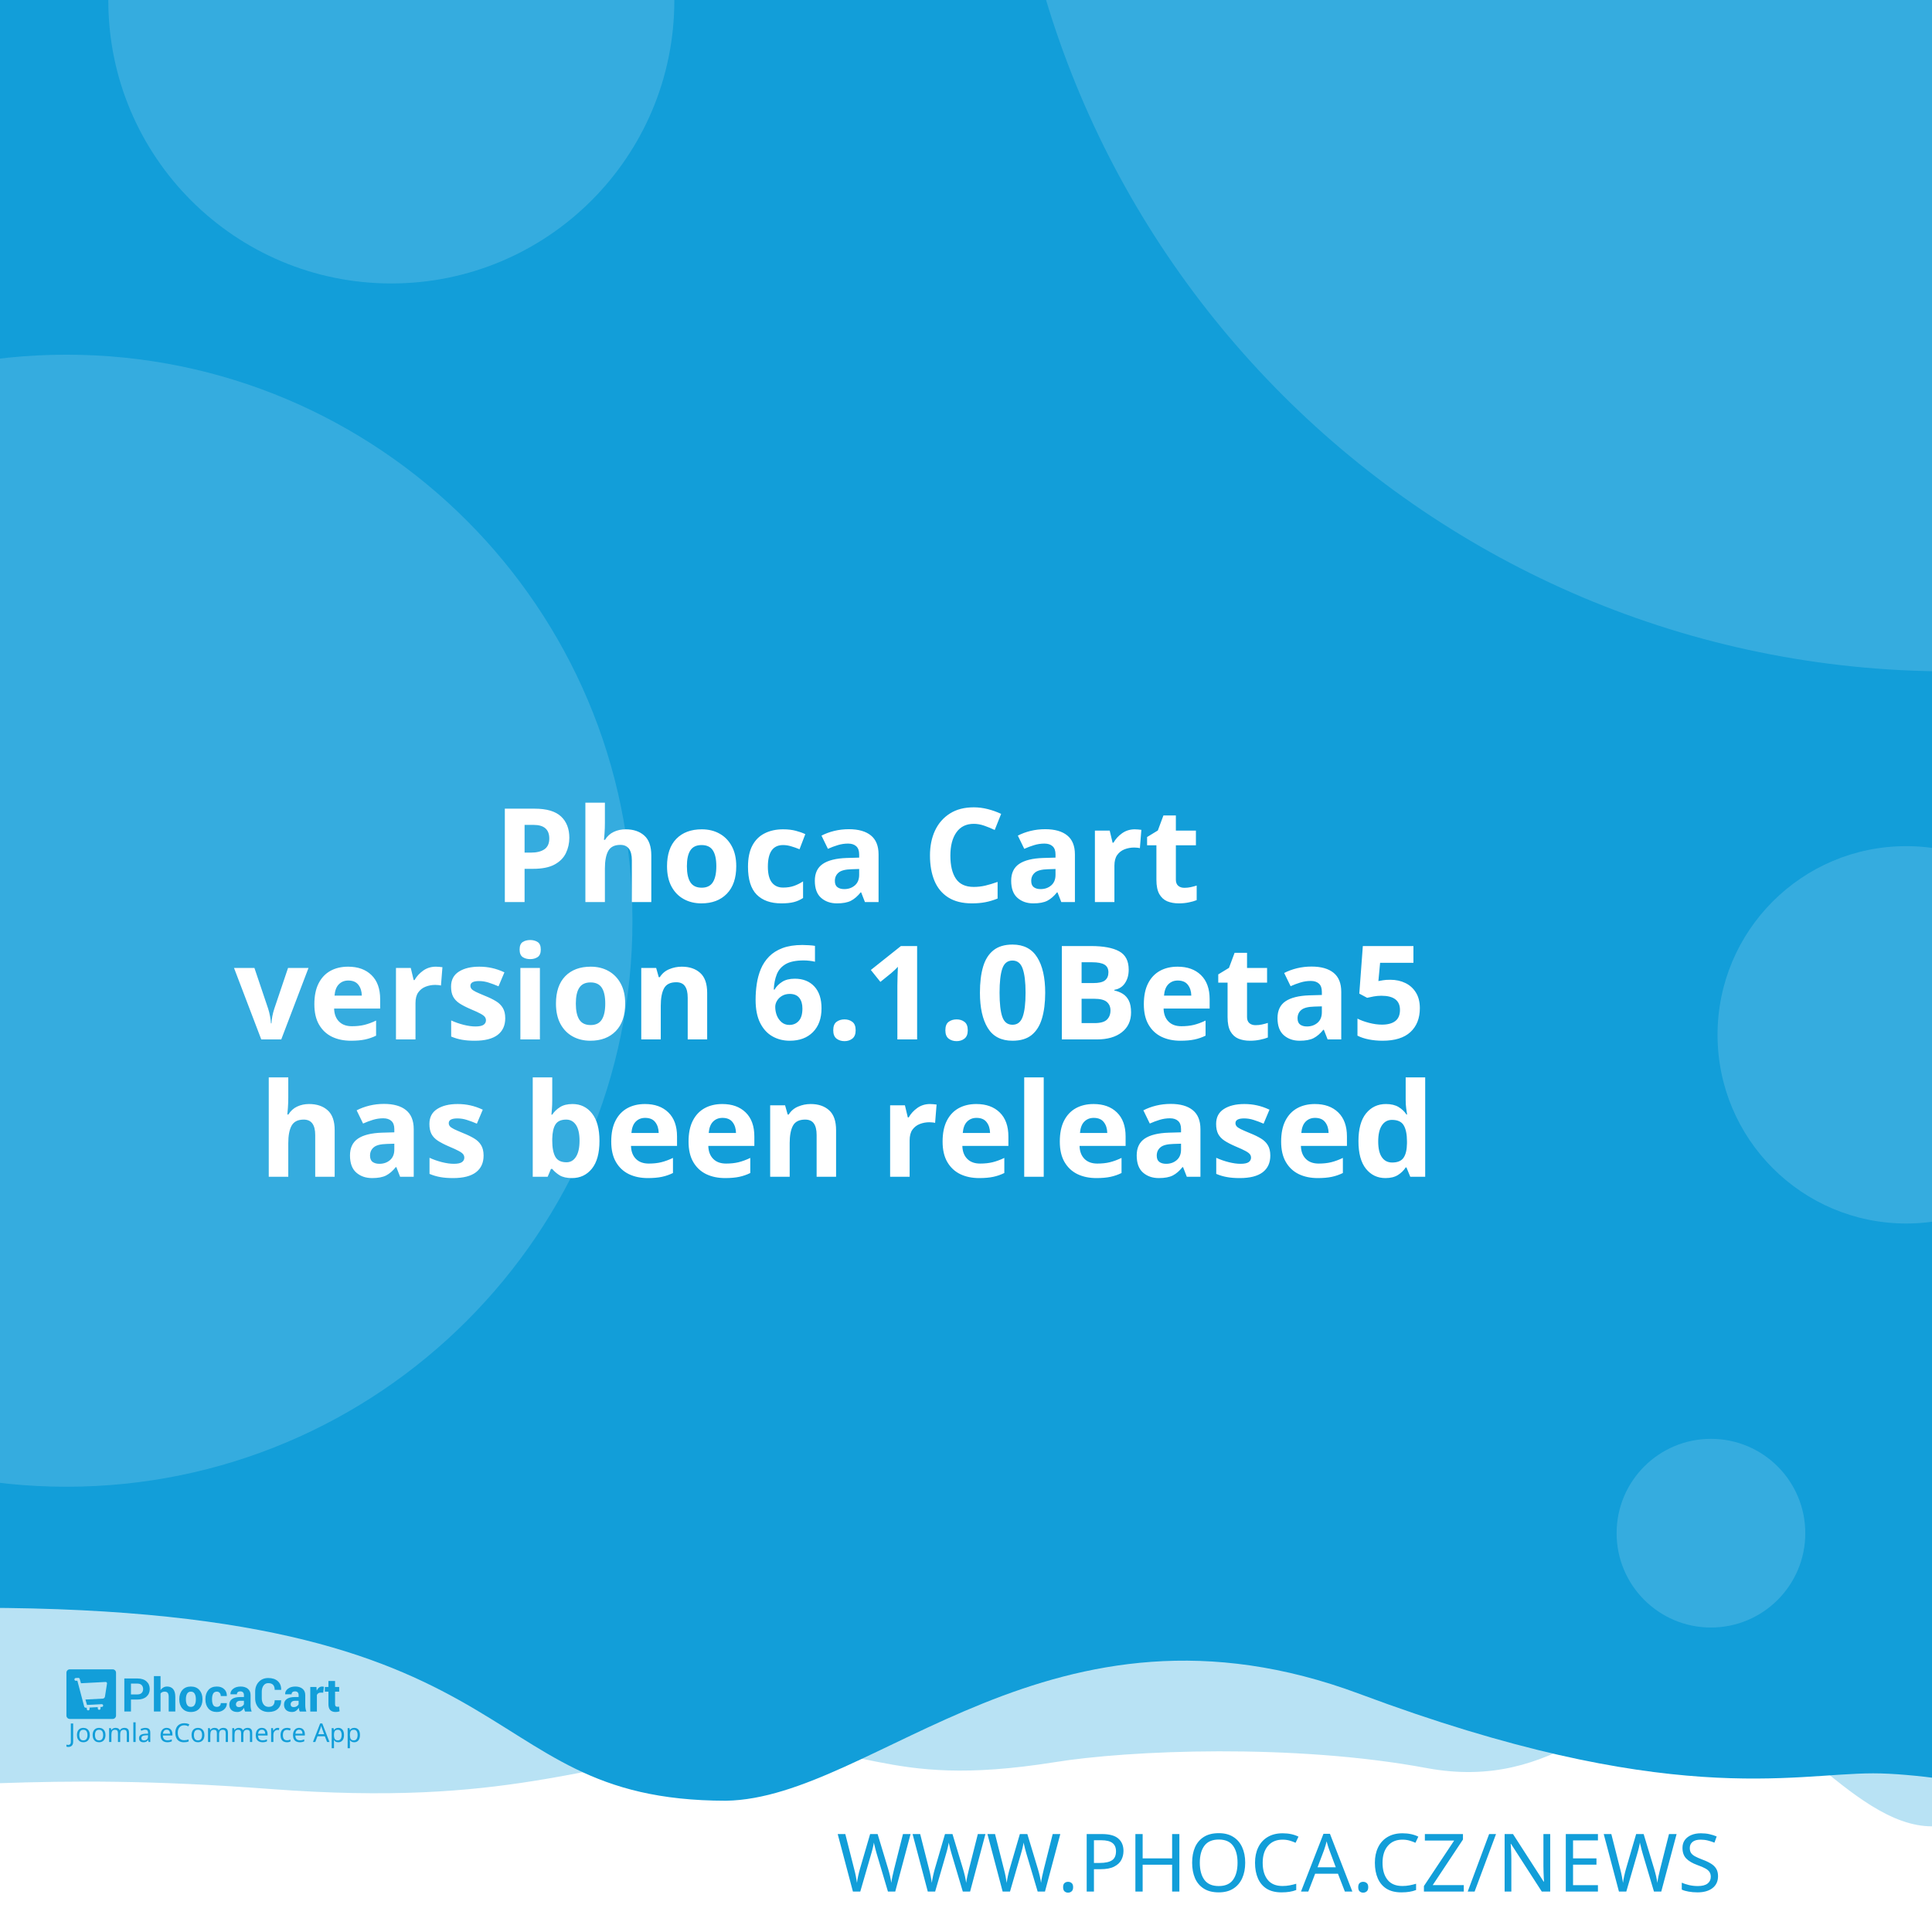
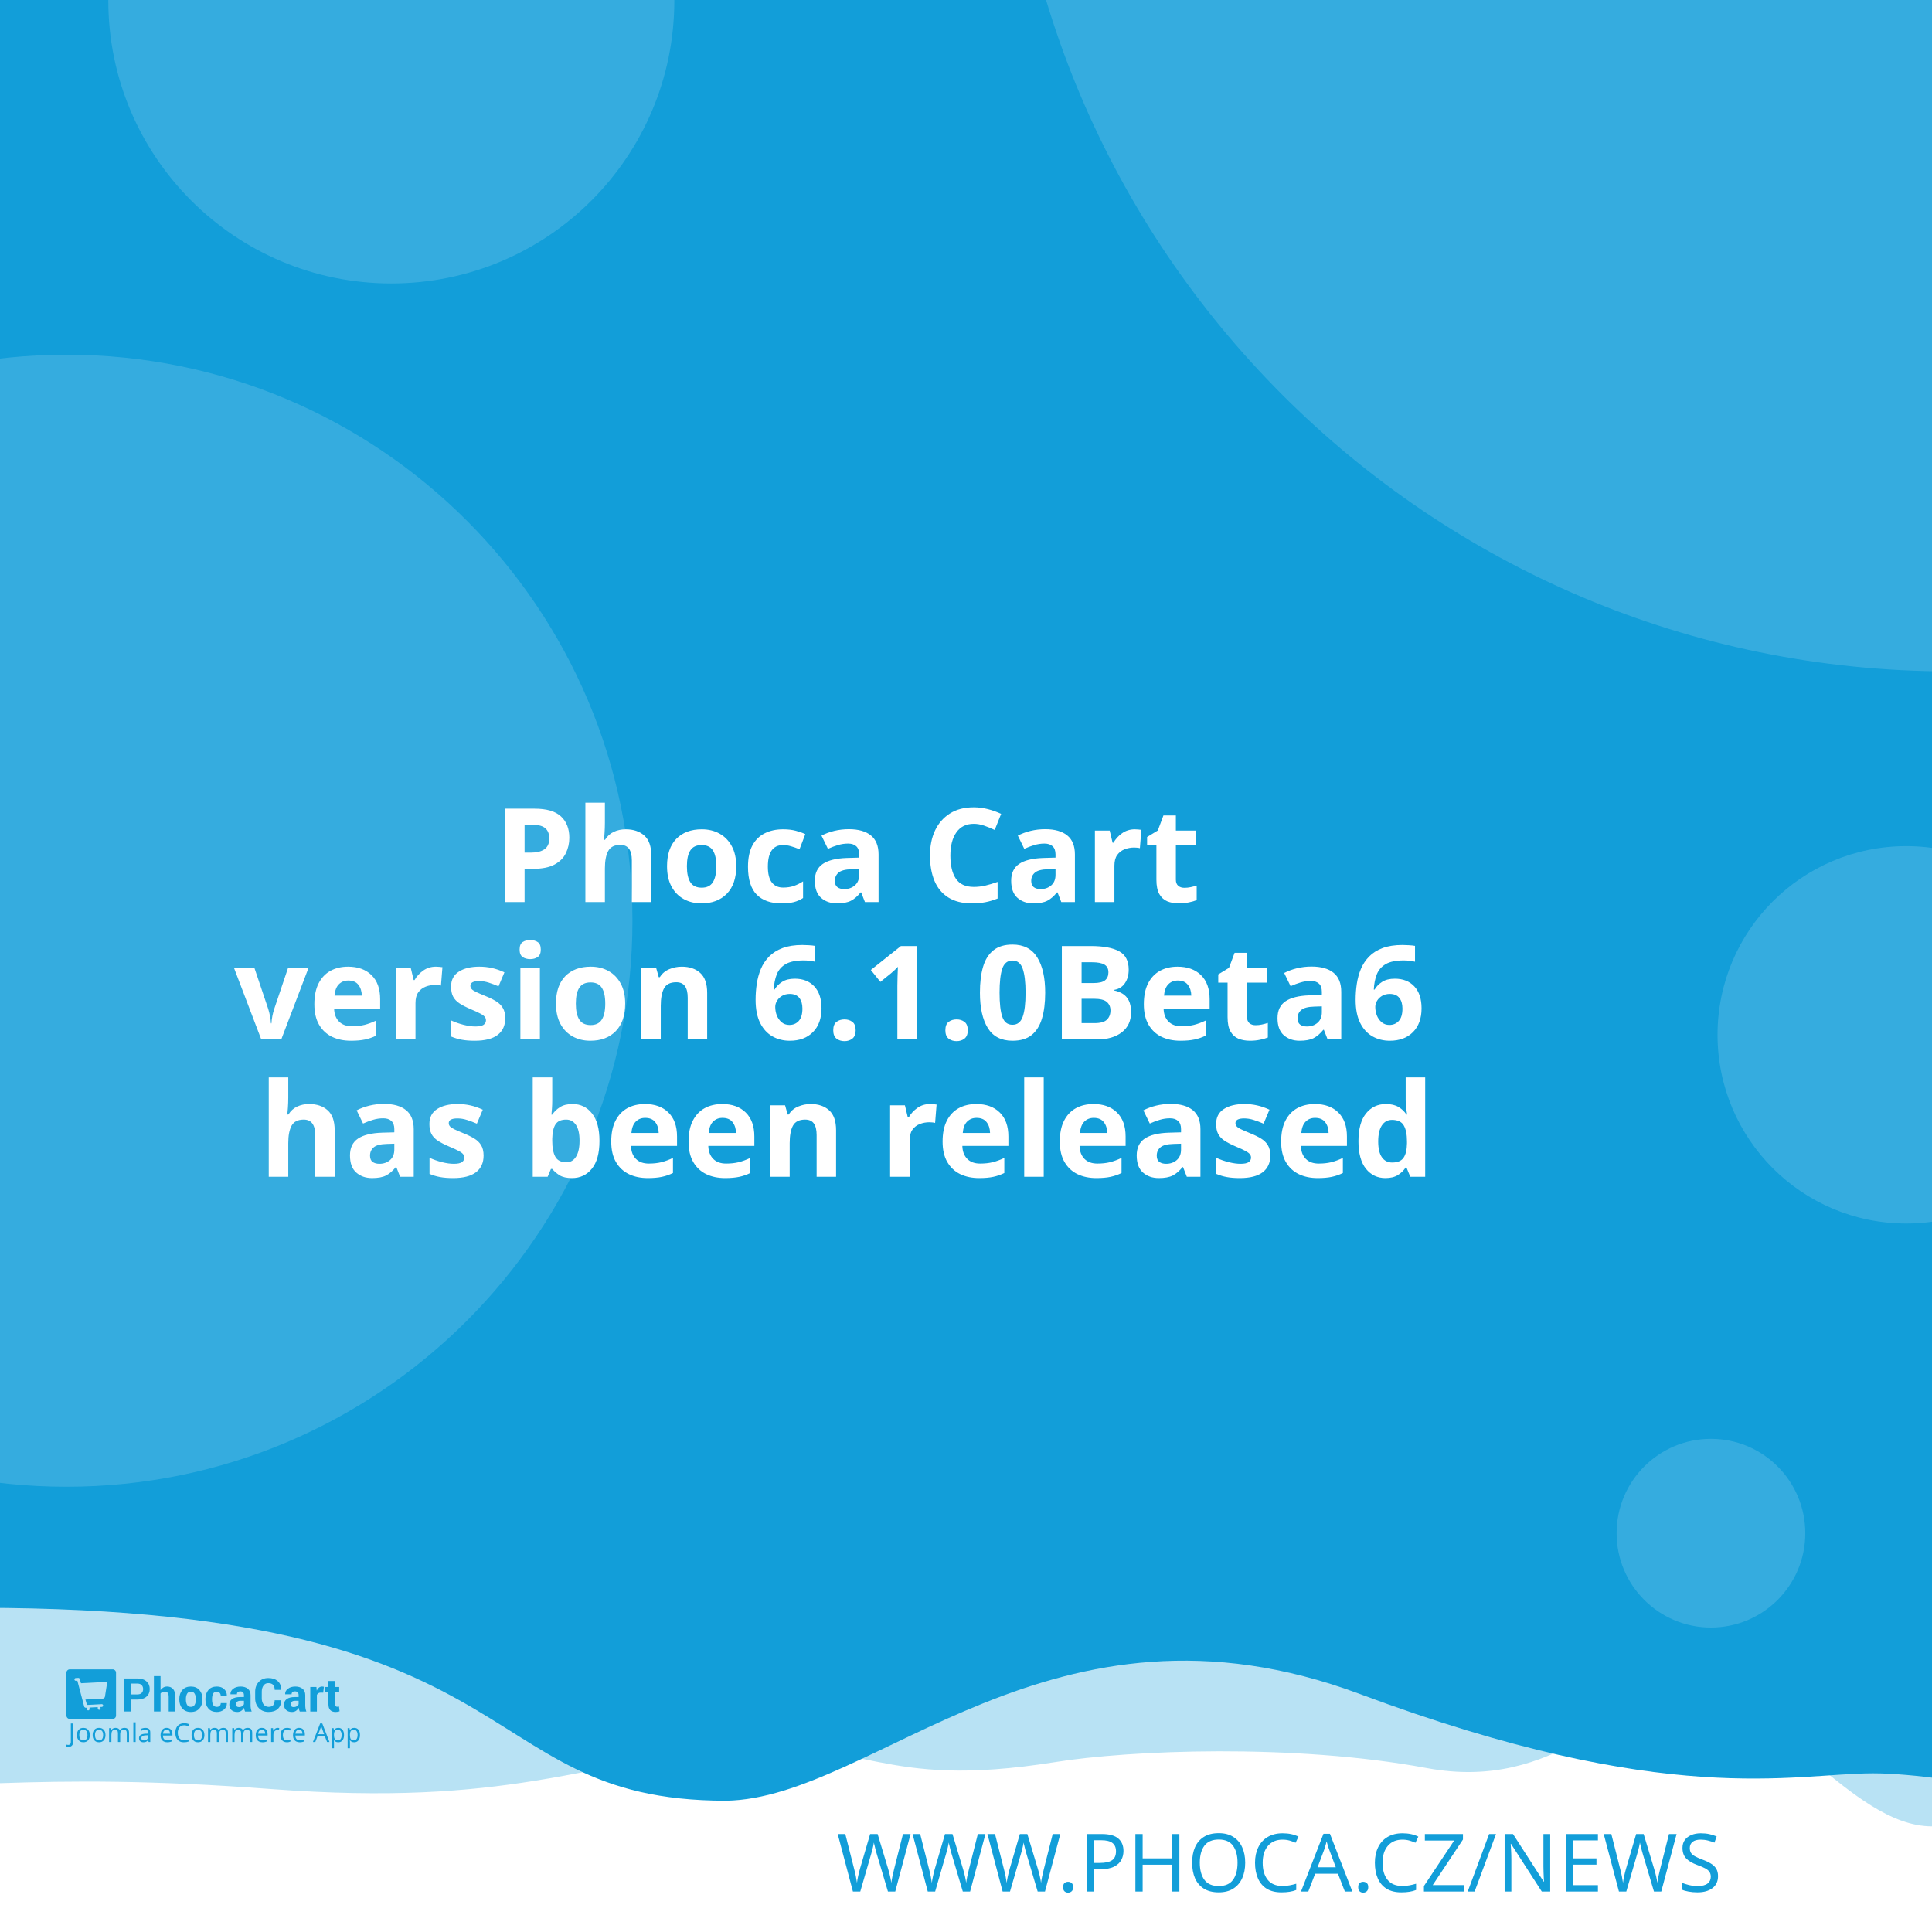
<svg xmlns="http://www.w3.org/2000/svg" width="512" height="512" viewBox="0 0 512 512" version="1.1" id="svg5">
  <defs id="defs2" />
  <g id="layer1">
    <path d="m -288.549,96.962 a 6.384,6.384 0 0 0 -6.384,6.384 v 81.087 a 6.384,6.384 0 0 0 6.384,6.384 h 81.083 a 6.384,6.384 0 0 0 6.384,-6.384 v -81.087 a 6.384,6.384 0 0 0 -6.384,-6.384 z m 16.084,16.188 c 0.591,-0.033 1.134,0.125 1.642,0.482 0.508,0.359 0.842,0.809 1.006,1.355 l 2.415,8.308 46.517,-2.44 c 0.829,-0.043 1.521,0.245 2.074,0.86 0.55,0.606 0.769,1.334 0.636,2.174 l -3.898,24.937 c -0.138,0.736 -0.57,1.497 -1.288,2.273 -0.719,0.787 -1.656,1.211 -2.797,1.272 l -32.861,1.721 3.038,10.253 27.775,-1.455 c 0.726,-0.04 1.351,0.178 1.887,0.648 0.523,0.483 0.803,1.086 0.844,1.812 0.038,0.726 -0.178,1.352 -0.648,1.887 -0.483,0.525 -1.086,0.806 -1.812,0.844 l -2.597,0.137 0.137,2.593 c 0.038,0.729 -0.178,1.356 -0.661,1.879 -0.472,0.535 -1.071,0.819 -1.8,0.856 -0.726,0.038 -1.353,-0.178 -1.879,-0.661 -0.535,-0.472 -0.814,-1.073 -0.852,-1.8 l -0.137,-2.593 -15.573,0.81 0.133,2.597 c 0.038,0.729 -0.176,1.356 -0.648,1.879 -0.483,0.535 -1.086,0.818 -1.812,0.856 -0.726,0.04 -1.352,-0.178 -1.887,-0.661 -0.525,-0.472 -0.806,-1.073 -0.844,-1.8 l -0.137,-2.597 -1.608,0.083 c -0.623,0.033 -1.193,-0.112 -1.721,-0.428 -0.515,-0.317 -0.883,-0.632 -1.11,-0.931 l -0.287,-0.507 -13.05,-49.343 -2.805,0.146 c -0.696,0.038 -1.312,-0.181 -1.858,-0.661 -0.545,-0.472 -0.835,-1.069 -0.873,-1.795 -0.038,-0.729 0.186,-1.353 0.682,-1.879 0.493,-0.535 1.083,-0.818 1.779,-0.856 z" style="fill:#ffffff;stroke-width:1;paint-order:stroke fill markers" id="path400" />
    <rect style="opacity:1;fill:#ffffff;stroke-width:5;stroke-linejoin:round;paint-order:stroke fill markers" id="rect723" width="512" height="512" x="0" y="0" />
    <path id="rect4460" style="opacity:0.3;fill:#129ed9;fill-opacity:1;stroke-width:5;stroke-linejoin:round;paint-order:stroke fill markers" d="M -256,4 H 768 v 480 c 0,0 -42.667,-10 -64,-10 -21.333,0 -42.408,10 -64,10 -21.592,0 -42.667,-10 -64,-10 -21.333,0 -42.408,10 -64,10 -21.592,0 -41.887,-34.701 -63.221,-34.701 -21.333,0 -35.645,25.795 -70.761,19.246 -35.116,-6.549 -78.862,-4.741 -98.515,-1.547 -47.289,7.533 -49.247,-6.724 -87.369,-3.311 -38.122,3.413 -56.921,15.193 -120.307,10.429 -63.387,-4.764 -84.091,0.698 -135.827,-0.116 -21.333,0 -42.408,10 -64,10 -21.592,0 -42.667,-10 -64,-10 -21.333,0 -64,10 -64,10 z" />
    <path id="rect4460-5" style="fill:#129ed9;fill-opacity:1;stroke-width:5;stroke-linejoin:round;paint-order:stroke fill markers" d="M -316,4.9999998e-7 H 708 V 480 c 0,0 -42.667,-10 -64,-10 -21.333,0 -42.408,10 -64,10 -21.592,0 -62.256,-10.048 -83.59,-10.048 -21.333,0 -54.449,9.448 -136.059,-21.03 -81.61,-30.478 -128.583,27.669 -167.971,28.291 -70.795,-0.042 -47.303,-54.288 -212.561,-50.983 C -185.439,429.534 -38.408,480 -60,480 c -21.592,0 -42.667,-10 -64,-10 -21.333,0 -42.408,10 -64,10 -21.592,0 -42.667,-10 -64,-10 -21.333,0 -64,10 -64,10 z" />
    <text xml:space="preserve" style="font-style:normal;font-weight:normal;font-size:21.333px;line-height:1.25;font-family:sans-serif;fill:#129ed9;fill-opacity:1;stroke:none" x="484.042" y="501.277" id="text2910-3-7">
      <tspan id="tspan2908-6-5" x="484.042" y="501.277" style="font-style:normal;font-variant:normal;font-weight:300;font-stretch:normal;font-size:21.333px;font-family:Montserrat;-inkscape-font-specification:'Montserrat Light';text-align:end;text-anchor:end;fill:#129ed9;fill-opacity:1">WWW.PHOCA.CZ/NEWS</tspan>
    </text>
    <text xml:space="preserve" style="font-style:normal;font-variant:normal;font-weight:600;font-stretch:normal;font-size:34.667px;line-height:1.05;font-family:Rubik;-inkscape-font-specification:'Rubik Semi-Bold';fill:#ffffff;fill-opacity:1;stroke:none" x="256" y="165" id="text11252">
      <tspan x="256" y="165" id="tspan403" style="text-align:center;text-anchor:middle" />
      <tspan x="256" y="202.659" style="font-size:34.667px;text-align:center;text-anchor:middle" id="tspan442" />
      <tspan x="256" y="239.059" style="font-size:34.667px;text-align:center;text-anchor:middle" id="tspan444">Phoca Cart</tspan>
-       <tspan x="256" y="275.459" id="tspan1992" style="font-size:34.667px;text-align:center;text-anchor:middle">version 6.1.0Beta5
+       <tspan x="256" y="275.459" id="tspan1992" style="font-size:34.667px;text-align:center;text-anchor:middle">version 6.1.0Beta6
</tspan>
      <tspan x="256" y="311.859" id="tspan2906" style="font-size:34.667px;text-align:center;text-anchor:middle">has been released</tspan>
      <tspan x="256" y="348.259" id="tspan1994" style="font-size:34.667px" />
    </text>
    <circle style="opacity:0.15;fill:#ffffff;fill-opacity:1;stroke-width:5;stroke-linejoin:round;paint-order:stroke fill markers" id="path8376" cx="516.67" cy="-72.081" r="250" />
    <circle style="opacity:0.15;fill:#ffffff;fill-opacity:1;stroke-width:5;stroke-linejoin:round;paint-order:stroke fill markers" id="path8376-9" cx="17.604" cy="244" r="150" />
    <circle style="opacity:0.15;fill:#ffffff;fill-opacity:1;stroke-width:5;stroke-linejoin:round;paint-order:stroke fill markers" id="path8376-6" cx="103.704" cy="0.117" r="75" />
    <circle style="opacity:0.15;fill:#ffffff;fill-opacity:1;stroke-width:5;stroke-linejoin:round;paint-order:stroke fill markers" id="path8376-6-2" cx="505.168" cy="274.238" r="50" />
    <g id="g8950" transform="matrix(0.298069,0,0,0.298069,107.3348,335.2596)" style="fill:#129ed9;fill-opacity:1;stroke-width:3.355">
      <g id="g895" transform="translate(-301.0409,359.4151)" style="fill:#129ed9;fill-opacity:1;stroke-width:3.355">
        <g transform="matrix(1.3333,0,0,-1.3333,-75.59,850.15)" fill="#ffffff" image-rendering="optimizeQuality" id="g280" style="clip-rule:evenodd;fill:#129ed9;fill-opacity:1;stroke-width:8.934;shape-rendering:geometricPrecision">
          <path d="m 99.728,617.49 v -7.994 h -4.423 v 22.031 h 8.784 c 2.532,0 4.527,-0.646 5.979,-1.937 1.452,-1.291 2.181,-2.99 2.181,-5.097 0,-2.107 -0.729,-3.801 -2.181,-5.082 -1.452,-1.281 -3.446,-1.921 -5.979,-1.921 z m 0,3.408 h 4.361 c 1.23,0 2.165,0.336 2.801,1.002 0.635,0.671 0.951,1.523 0.951,2.561 0,1.059 -0.315,1.932 -0.946,2.623 -0.63,0.687 -1.566,1.033 -2.806,1.033 H 99.728 Z" id="path262" style="fill:#129ed9;fill-opacity:1;stroke-width:3.355" />
          <path d="m 119.45,623.79 c 0.517,0.749 1.147,1.327 1.891,1.746 0.749,0.418 1.576,0.63 2.485,0.63 1.705,0 3.043,-0.568 4.02,-1.704 0.971,-1.131 1.457,-2.887 1.457,-5.252 v -9.714 h -4.418 v 9.76 c 0,1.276 -0.227,2.174 -0.677,2.706 -0.445,0.532 -1.116,0.795 -2.005,0.795 -0.605,0 -1.137,-0.108 -1.602,-0.325 -0.465,-0.217 -0.847,-0.522 -1.152,-0.919 v -12.017 h -4.418 v 23.611 h 4.418 z" id="path264" style="fill:#129ed9;fill-opacity:1;stroke-width:3.355" />
          <path d="m 131.96,617.83 c 0,2.438 0.682,4.436 2.046,5.996 1.359,1.554 3.25,2.334 5.663,2.334 2.418,0 4.315,-0.774 5.689,-2.329 1.375,-1.549 2.062,-3.553 2.062,-6.001 v -0.32 c 0,-2.458 -0.687,-4.462 -2.051,-6.011 -1.369,-1.544 -3.261,-2.319 -5.674,-2.319 -2.418,0 -4.315,0.775 -5.684,2.319 -1.364,1.549 -2.051,3.553 -2.051,6.011 z m 4.408,-0.31 c 0,-1.487 0.264,-2.68 0.785,-3.584 0.527,-0.899 1.375,-1.348 2.542,-1.348 1.142,0 1.979,0.454 2.506,1.358 0.532,0.904 0.796,2.097 0.796,3.574 v 0.315 c 0,1.446 -0.269,2.629 -0.801,3.542 -0.537,0.914 -1.38,1.374 -2.527,1.374 -1.142,0 -1.979,-0.46 -2.506,-1.379 -0.532,-0.919 -0.796,-2.102 -0.796,-3.537 z" id="path266" style="fill:#129ed9;fill-opacity:1;stroke-width:3.355" />
          <path d="m 157.01,612.59 c 0.79,0 1.421,0.227 1.891,0.682 0.475,0.454 0.713,1.064 0.713,1.828 h 4.015 l 0.041,-0.093 c 0.041,-1.653 -0.579,-3.037 -1.871,-4.152 -1.287,-1.116 -2.883,-1.673 -4.79,-1.673 -2.439,0 -4.325,0.769 -5.648,2.314 -1.318,1.544 -1.979,3.522 -1.979,5.944 v 0.449 c 0,2.412 0.656,4.395 1.974,5.944 1.317,1.554 3.198,2.329 5.638,2.329 2.02,0 3.648,-0.573 4.883,-1.725 1.235,-1.151 1.835,-2.664 1.793,-4.539 l -0.031,-0.088 h -4.026 c 0,0.842 -0.233,1.544 -0.698,2.107 -0.46,0.558 -1.101,0.837 -1.922,0.837 -1.168,0 -1.995,-0.454 -2.475,-1.358 -0.476,-0.904 -0.718,-2.071 -0.718,-3.496 v -0.454 c 0,-1.456 0.243,-2.628 0.718,-3.522 0.48,-0.888 1.312,-1.332 2.491,-1.332" id="path268" style="fill:#129ed9;fill-opacity:1;stroke-width:3.355" />
          <path d="m 175.8,609.49 c -0.165,0.372 -0.305,0.764 -0.419,1.183 -0.119,0.413 -0.202,0.837 -0.248,1.27 -0.455,-0.8 -1.054,-1.456 -1.798,-1.978 -0.739,-0.521 -1.628,-0.785 -2.656,-0.785 -1.715,0 -3.038,0.439 -3.963,1.322 -0.93,0.883 -1.395,2.086 -1.395,3.604 0,1.606 0.62,2.845 1.855,3.729 1.235,0.883 3.038,1.322 5.41,1.322 h 2.47 v 1.301 c 0,0.785 -0.207,1.394 -0.62,1.828 -0.413,0.434 -1.023,0.651 -1.834,0.651 -0.713,0 -1.266,-0.175 -1.653,-0.522 -0.393,-0.346 -0.584,-0.826 -0.584,-1.446 l -4.268,0.016 -0.016,0.093 c -0.072,1.379 0.527,2.572 1.798,3.579 1.271,1.002 2.946,1.503 5.013,1.503 1.958,0 3.545,-0.496 4.769,-1.492 1.22,-0.992 1.829,-2.406 1.829,-4.24 v -6.76 c 0,-0.769 0.062,-1.492 0.176,-2.164 0.119,-0.676 0.299,-1.348 0.553,-2.014 z m -4.046,2.943 c 0.78,0 1.468,0.191 2.077,0.574 0.605,0.382 1.013,0.826 1.225,1.332 v 2.308 h -2.47 c -0.935,0 -1.648,-0.232 -2.134,-0.702 -0.481,-0.47 -0.724,-1.033 -0.724,-1.699 0,-0.542 0.181,-0.981 0.542,-1.312 0.367,-0.336 0.858,-0.501 1.483,-0.501" id="path270" style="fill:#129ed9;fill-opacity:1;stroke-width:3.355" />
          <path d="m 199.84,617.01 0.031,-0.088 c 0.041,-2.37 -0.682,-4.25 -2.17,-5.645 -1.488,-1.394 -3.555,-2.091 -6.201,-2.091 -2.656,0 -4.811,0.852 -6.464,2.556 -1.653,1.704 -2.486,3.894 -2.486,6.579 v 4.369 c 0,2.67 0.812,4.86 2.424,6.574 1.617,1.715 3.715,2.572 6.299,2.572 2.723,0 4.852,-0.697 6.386,-2.097 1.535,-1.399 2.284,-3.305 2.243,-5.717 l -0.031,-0.088 h -4.299 c 0,1.451 -0.346,2.561 -1.044,3.336 -0.698,0.769 -1.783,1.157 -3.255,1.157 -1.323,0 -2.372,-0.537 -3.147,-1.606 -0.78,-1.074 -1.168,-2.438 -1.168,-4.1 v -4.39 c 0,-1.683 0.408,-3.057 1.225,-4.131 0.822,-1.069 1.922,-1.606 3.317,-1.606 1.38,0 2.403,0.372 3.064,1.11 0.661,0.744 0.992,1.844 0.992,3.305 z" id="path272" style="fill:#129ed9;fill-opacity:1;stroke-width:3.355" />
          <path d="m 212.27,609.49 c -0.165,0.372 -0.305,0.764 -0.419,1.183 -0.119,0.413 -0.202,0.837 -0.248,1.27 -0.455,-0.8 -1.054,-1.456 -1.798,-1.978 -0.739,-0.521 -1.628,-0.785 -2.656,-0.785 -1.716,0 -3.038,0.439 -3.963,1.322 -0.93,0.883 -1.395,2.086 -1.395,3.604 0,1.606 0.62,2.845 1.855,3.729 1.235,0.883 3.039,1.322 5.41,1.322 h 2.47 v 1.301 c 0,0.785 -0.207,1.394 -0.62,1.828 -0.413,0.434 -1.023,0.651 -1.834,0.651 -0.713,0 -1.266,-0.175 -1.654,-0.522 -0.393,-0.346 -0.584,-0.826 -0.584,-1.446 l -4.268,0.016 -0.016,0.093 c -0.072,1.379 0.527,2.572 1.798,3.579 1.271,1.002 2.945,1.503 5.013,1.503 1.958,0 3.545,-0.496 4.769,-1.492 1.22,-0.992 1.829,-2.406 1.829,-4.24 v -6.76 c 0,-0.769 0.062,-1.492 0.176,-2.164 0.119,-0.676 0.3,-1.348 0.553,-2.014 z m -4.046,2.943 c 0.78,0 1.468,0.191 2.077,0.574 0.605,0.382 1.013,0.826 1.224,1.332 v 2.308 h -2.47 c -0.935,0 -1.649,-0.232 -2.134,-0.702 -0.481,-0.47 -0.723,-1.033 -0.723,-1.699 0,-0.542 0.181,-0.981 0.542,-1.312 0.367,-0.336 0.858,-0.501 1.483,-0.501" id="path274" style="fill:#129ed9;fill-opacity:1;stroke-width:3.355" />
          <path d="m 227.92,622.06 -1.617,0.046 c -0.656,0 -1.199,-0.134 -1.623,-0.408 -0.423,-0.274 -0.744,-0.656 -0.966,-1.152 v -11.052 h -4.408 v 16.36 h 4.103 l 0.196,-2.422 c 0.382,0.857 0.883,1.528 1.494,2.009 0.61,0.48 1.312,0.723 2.108,0.723 0.223,0 0.429,-0.015 0.615,-0.052 0.186,-0.036 0.377,-0.077 0.568,-0.129 z" id="path276" style="fill:#129ed9;fill-opacity:1;stroke-width:3.355" />
          <path d="m 235.83,629.86 v -4.007 h 2.754 v -3.099 H 235.83 v -8.33 c 0,-0.635 0.129,-1.09 0.393,-1.363 0.263,-0.274 0.615,-0.408 1.059,-0.408 0.232,0 0.434,0.01 0.599,0.036 0.166,0.026 0.362,0.072 0.579,0.129 l 0.383,-3.181 c -0.445,-0.155 -0.878,-0.268 -1.302,-0.341 -0.424,-0.078 -0.884,-0.114 -1.38,-0.114 -1.524,0 -2.697,0.418 -3.519,1.255 -0.822,0.837 -1.235,2.159 -1.235,3.977 v 8.34 h -2.392 v 3.099 h 2.392 v 4.007 z" id="path278" style="fill:#129ed9;fill-opacity:1;stroke-width:3.355" />
        </g>
        <g fill="#ffffff" fill-rule="evenodd" image-rendering="optimizeQuality" stroke-width="1.934" aria-label="Joomla eCommerce App" id="g318" style="clip-rule:evenodd;fill:#129ed9;fill-opacity:1;shape-rendering:geometricPrecision">
          <path d="M 1.704,69 Q 1.151,69 0.736,68.908 0.321,68.839 -0.002,68.7 v -1.752 q 0.369,0.092 0.784,0.161 0.415,0.069 0.876,0.069 0.576,0 1.083,-0.231 0.53,-0.231 0.853,-0.807 0.323,-0.576 0.323,-1.614 v -16.368 h 2.075 v 16.206 q 0,2.374 -1.176,3.504 -1.176,1.13 -3.112,1.13 z" id="path282" style="fill:#129ed9;fill-opacity:1;stroke-width:1.934" />
          <path d="m 20.792,58.419 q 0,3.066 -1.568,4.749 -1.545,1.683 -4.196,1.683 -1.637,0 -2.928,-0.738 -1.268,-0.761 -2.006,-2.19 -0.738,-1.452 -0.738,-3.504 0,-3.066 1.545,-4.726 1.545,-1.66 4.196,-1.66 1.683,0 2.951,0.761 1.291,0.738 2.006,2.167 0.738,1.406 0.738,3.458 z m -9.336,0 q 0,2.19 0.853,3.481 0.876,1.268 2.766,1.268 1.867,0 2.743,-1.268 0.876,-1.291 0.876,-3.481 0,-2.19 -0.876,-3.435 -0.876,-1.245 -2.766,-1.245 -1.89,0 -2.743,1.245 -0.853,1.245 -0.853,3.435 z" id="path284" style="fill:#129ed9;fill-opacity:1;stroke-width:1.934" />
          <path d="m 34.739,58.419 q 0,3.066 -1.568,4.749 -1.545,1.683 -4.196,1.683 -1.637,0 -2.928,-0.738 -1.268,-0.761 -2.006,-2.19 -0.738,-1.452 -0.738,-3.504 0,-3.066 1.545,-4.726 1.545,-1.66 4.196,-1.66 1.683,0 2.951,0.761 1.291,0.738 2.006,2.167 0.738,1.406 0.738,3.458 z m -9.336,0 q 0,2.19 0.853,3.481 0.876,1.268 2.766,1.268 1.867,0 2.743,-1.268 0.876,-1.291 0.876,-3.481 0,-2.19 -0.876,-3.435 -0.876,-1.245 -2.766,-1.245 -1.89,0 -2.743,1.245 -0.853,1.245 -0.853,3.435 z" id="path286" style="fill:#129ed9;fill-opacity:1;stroke-width:1.934" />
          <path d="m 51.499,52.033 q 2.098,0 3.135,1.083 1.037,1.06 1.037,3.458 V 64.62 H 53.666 v -7.953 q 0,-2.928 -2.513,-2.928 -1.798,0 -2.582,1.037 -0.761,1.037 -0.761,3.02 V 64.62 h -2.006 v -7.953 q 0,-2.928 -2.536,-2.928 -1.867,0 -2.582,1.153 -0.715,1.153 -0.715,3.32 v 6.409 h -2.029 v -12.356 h 1.637 l 0.3,1.683 h 0.115 q 0.576,-0.968 1.545,-1.429 0.991,-0.484 2.098,-0.484 2.905,0 3.781,2.075 h 0.115 q 0.622,-1.06 1.683,-1.568 1.083,-0.507 2.282,-0.507 z" id="path288" style="fill:#129ed9;fill-opacity:1;stroke-width:1.934" />
          <path d="M 61.527,64.62 H 59.498 V 47.1 h 2.029 z" id="path290" style="fill:#129ed9;fill-opacity:1;stroke-width:1.934" />
          <path d="m 70.126,52.056 q 2.259,0 3.343,0.991 1.083,0.991 1.083,3.158 v 8.414 h -1.475 l -0.392,-1.752 h -0.092 q -0.807,1.014 -1.706,1.498 -0.876,0.484 -2.444,0.484 -1.683,0 -2.789,-0.876 -1.107,-0.899 -1.107,-2.789 0,-1.844 1.452,-2.836 1.452,-1.014 4.472,-1.107 l 2.098,-0.069 v -0.738 q 0,-1.545 -0.669,-2.144 -0.669,-0.599 -1.89,-0.599 -0.968,0 -1.844,0.3 -0.876,0.277 -1.637,0.645 l -0.622,-1.522 q 0.807,-0.438 1.913,-0.738 1.107,-0.323 2.305,-0.323 z m 0.599,6.593 q -2.305,0.092 -3.204,0.738 -0.876,0.645 -0.876,1.821 0,1.037 0.622,1.522 0.645,0.484 1.637,0.484 1.568,0 2.605,-0.853 1.037,-0.876 1.037,-2.674 v -1.107 z" id="path292" style="fill:#129ed9;fill-opacity:1;stroke-width:1.934" />
          <path d="m 89.144,52.033 q 1.591,0 2.72,0.692 1.153,0.692 1.752,1.96 0.622,1.245 0.622,2.928 v 1.222 h -8.46 q 0.046,2.098 1.06,3.204 1.037,1.083 2.882,1.083 1.176,0 2.075,-0.207 0.922,-0.231 1.89,-0.645 v 1.775 q -0.945,0.415 -1.867,0.599 -0.922,0.207 -2.19,0.207 -1.752,0 -3.112,-0.715 -1.337,-0.715 -2.098,-2.121 -0.738,-1.429 -0.738,-3.481 0,-2.029 0.669,-3.481 0.692,-1.452 1.913,-2.236 1.245,-0.784 2.882,-0.784 z m -0.023,1.66 q -1.452,0 -2.305,0.945 -0.83,0.922 -0.991,2.582 h 6.293 q -0.023,-1.568 -0.738,-2.536 -0.715,-0.991 -2.259,-0.991 z" id="path294" style="fill:#129ed9;fill-opacity:1;stroke-width:1.934" />
          <path d="m 104.71,49.751 q -2.651,0 -4.173,1.775 -1.522,1.775 -1.522,4.864 0,3.066 1.406,4.864 1.429,1.775 4.265,1.775 1.083,0 2.052,-0.184 0.968,-0.184 1.89,-0.461 v 1.798 q -0.922,0.346 -1.913,0.507 -0.968,0.161 -2.328,0.161 -2.513,0 -4.196,-1.037 -1.683,-1.037 -2.536,-2.951 -0.83,-1.913 -0.83,-4.495 0,-2.49 0.899,-4.38 0.922,-1.913 2.697,-2.974 1.775,-1.083 4.311,-1.083 2.605,0 4.541,0.968 l -0.83,1.752 q -0.761,-0.346 -1.706,-0.622 -0.922,-0.277 -2.029,-0.277 z" id="path296" style="fill:#129ed9;fill-opacity:1;stroke-width:1.934" />
          <path d="m 122.69,58.419 q 0,3.066 -1.568,4.749 -1.545,1.683 -4.196,1.683 -1.637,0 -2.928,-0.738 -1.268,-0.761 -2.006,-2.19 -0.738,-1.452 -0.738,-3.504 0,-3.066 1.545,-4.726 1.545,-1.66 4.196,-1.66 1.683,0 2.951,0.761 1.291,0.738 2.006,2.167 0.738,1.406 0.738,3.458 z m -9.336,0 q 0,2.19 0.853,3.481 0.876,1.268 2.766,1.268 1.867,0 2.743,-1.268 0.876,-1.291 0.876,-3.481 0,-2.19 -0.876,-3.435 -0.876,-1.245 -2.766,-1.245 -1.89,0 -2.743,1.245 -0.853,1.245 -0.853,3.435 z" id="path298" style="fill:#129ed9;fill-opacity:1;stroke-width:1.934" />
          <path d="m 139.45,52.033 q 2.098,0 3.135,1.083 1.037,1.06 1.037,3.458 V 64.62 h -2.006 v -7.953 q 0,-2.928 -2.513,-2.928 -1.798,0 -2.582,1.037 -0.761,1.037 -0.761,3.02 V 64.62 h -2.006 v -7.953 q 0,-2.928 -2.536,-2.928 -1.867,0 -2.582,1.153 -0.715,1.153 -0.715,3.32 v 6.409 h -2.029 v -12.356 h 1.637 l 0.3,1.683 h 0.115 q 0.576,-0.968 1.545,-1.429 0.991,-0.484 2.098,-0.484 2.905,0 3.781,2.075 h 0.115 q 0.622,-1.06 1.683,-1.568 1.083,-0.507 2.282,-0.507 z" id="path300" style="fill:#129ed9;fill-opacity:1;stroke-width:1.934" />
          <path d="m 161,52.033 q 2.098,0 3.135,1.083 1.037,1.06 1.037,3.458 V 64.62 h -2.006 v -7.953 q 0,-2.928 -2.513,-2.928 -1.798,0 -2.582,1.037 -0.761,1.037 -0.761,3.02 V 64.62 h -2.006 v -7.953 q 0,-2.928 -2.536,-2.928 -1.867,0 -2.582,1.153 -0.715,1.153 -0.715,3.32 v 6.409 h -2.029 v -12.356 h 1.637 l 0.3,1.683 h 0.115 q 0.576,-0.968 1.545,-1.429 0.991,-0.484 2.098,-0.484 2.905,0 3.781,2.075 h 0.115 q 0.622,-1.06 1.683,-1.568 1.083,-0.507 2.282,-0.507 z" id="path302" style="fill:#129ed9;fill-opacity:1;stroke-width:1.934" />
          <path d="m 173.77,52.033 q 1.591,0 2.72,0.692 1.153,0.692 1.752,1.96 0.622,1.245 0.622,2.928 v 1.222 h -8.46 q 0.046,2.098 1.06,3.204 1.037,1.083 2.882,1.083 1.176,0 2.075,-0.207 0.922,-0.231 1.89,-0.645 v 1.775 q -0.945,0.415 -1.867,0.599 -0.922,0.207 -2.19,0.207 -1.752,0 -3.112,-0.715 -1.337,-0.715 -2.098,-2.121 -0.738,-1.429 -0.738,-3.481 0,-2.029 0.669,-3.481 0.692,-1.452 1.913,-2.236 1.245,-0.784 2.882,-0.784 z m -0.023,1.66 q -1.452,0 -2.305,0.945 -0.83,0.922 -0.991,2.582 h 6.293 q -0.023,-1.568 -0.738,-2.536 -0.715,-0.991 -2.259,-0.991 z" id="path304" style="fill:#129ed9;fill-opacity:1;stroke-width:1.934" />
          <path d="m 187.76,52.033 q 0.346,0 0.738,0.046 0.415,0.023 0.715,0.092 l -0.254,1.867 q -0.3,-0.069 -0.669,-0.115 -0.346,-0.046 -0.669,-0.046 -0.945,0 -1.775,0.53 -0.83,0.507 -1.337,1.452 -0.484,0.922 -0.484,2.167 v 6.593 h -2.029 v -12.356 h 1.66 l 0.231,2.259 h 0.092 q 0.599,-1.014 1.545,-1.752 0.945,-0.738 2.236,-0.738 z" id="path306" style="fill:#129ed9;fill-opacity:1;stroke-width:1.934" />
          <path d="m 196.02,64.851 q -1.637,0 -2.928,-0.669 -1.268,-0.669 -2.006,-2.075 -0.715,-1.406 -0.715,-3.596 0,-2.282 0.761,-3.712 0.761,-1.429 2.052,-2.098 1.314,-0.669 2.974,-0.669 0.945,0 1.821,0.207 0.876,0.184 1.429,0.461 l -0.622,1.683 q -0.553,-0.207 -1.291,-0.392 -0.738,-0.184 -1.383,-0.184 -3.642,0 -3.642,4.68 0,2.236 0.876,3.435 0.899,1.176 2.651,1.176 1.014,0 1.775,-0.207 0.784,-0.207 1.429,-0.507 v 1.798 q -0.622,0.323 -1.383,0.484 -0.738,0.184 -1.798,0.184 z" id="path308" style="fill:#129ed9;fill-opacity:1;stroke-width:1.934" />
          <path d="m 206.9,52.033 q 1.591,0 2.72,0.692 1.153,0.692 1.752,1.96 0.622,1.245 0.622,2.928 v 1.222 h -8.46 q 0.046,2.098 1.06,3.204 1.037,1.083 2.882,1.083 1.176,0 2.075,-0.207 0.922,-0.231 1.89,-0.645 v 1.775 q -0.945,0.415 -1.867,0.599 -0.922,0.207 -2.19,0.207 -1.752,0 -3.112,-0.715 -1.337,-0.715 -2.098,-2.121 -0.738,-1.429 -0.738,-3.481 0,-2.029 0.669,-3.481 0.692,-1.452 1.913,-2.236 1.245,-0.784 2.882,-0.784 z m -0.023,1.66 q -1.452,0 -2.305,0.945 -0.83,0.922 -0.991,2.582 h 6.293 q -0.023,-1.568 -0.738,-2.536 -0.715,-0.991 -2.259,-0.991 z" id="path310" style="fill:#129ed9;fill-opacity:1;stroke-width:1.934" />
          <path d="m 231.73,64.62 -1.983,-5.095 h -6.524 l -1.96,5.095 h -2.098 l 6.432,-16.529 h 1.867 l 6.409,16.529 z m -4.449,-11.918 q -0.069,-0.184 -0.231,-0.669 -0.161,-0.484 -0.323,-0.991 -0.138,-0.53 -0.231,-0.807 -0.161,0.715 -0.369,1.406 -0.207,0.669 -0.346,1.06 l -1.867,4.979 h 5.21 z" id="path312" style="fill:#129ed9;fill-opacity:1;stroke-width:1.934" />
          <path d="m 241.73,52.033 q 2.282,0 3.665,1.591 1.406,1.591 1.406,4.795 0,3.158 -1.406,4.795 -1.383,1.637 -3.688,1.637 -1.429,0 -2.374,-0.53 -0.922,-0.553 -1.452,-1.268 h -0.138 q 0.046,0.392 0.092,0.991 0.046,0.599 0.046,1.037 v 5.072 h -2.029 v -17.889 h 1.66 l 0.277,1.683 h 0.092 q 0.553,-0.807 1.452,-1.36 0.899,-0.553 2.397,-0.553 z m -0.369,1.706 q -1.89,0 -2.674,1.06 -0.761,1.06 -0.807,3.227 v 0.392 q 0,2.282 0.738,3.527 0.761,1.222 2.789,1.222 1.13,0 1.844,-0.622 0.738,-0.622 1.083,-1.683 0.369,-1.083 0.369,-2.467 0,-2.121 -0.83,-3.389 -0.807,-1.268 -2.513,-1.268 z" id="path314" style="fill:#129ed9;fill-opacity:1;stroke-width:1.934" />
          <path d="m 255.91,52.033 q 2.282,0 3.665,1.591 1.406,1.591 1.406,4.795 0,3.158 -1.406,4.795 -1.383,1.637 -3.688,1.637 -1.429,0 -2.374,-0.53 -0.922,-0.553 -1.452,-1.268 h -0.138 q 0.046,0.392 0.092,0.991 0.046,0.599 0.046,1.037 v 5.072 h -2.029 v -17.889 h 1.66 l 0.277,1.683 h 0.092 q 0.553,-0.807 1.452,-1.36 0.899,-0.553 2.397,-0.553 z m -0.369,1.706 q -1.89,0 -2.674,1.06 -0.761,1.06 -0.807,3.227 v 0.392 q 0,2.282 0.738,3.527 0.761,1.222 2.789,1.222 1.13,0 1.844,-0.622 0.738,-0.622 1.083,-1.683 0.369,-1.083 0.369,-2.467 0,-2.121 -0.83,-3.389 -0.807,-1.268 -2.513,-1.268 z" id="path316" style="fill:#129ed9;fill-opacity:1;stroke-width:1.934" />
        </g>
        <path d="M 3,0 A 3,3 0 0 0 0,3 v 38.107 a 3,3 0 0 0 3,3 h 38.105 a 3,3 0 0 0 3,-3 V 3 a 3,3 0 0 0 -3,-3 z m 7.559,7.607 c 0.278,-0.015 0.533,0.059 0.771,0.227 0.239,0.169 0.396,0.38 0.473,0.637 l 1.135,3.904 21.861,-1.147 c 0.39,-0.02 0.715,0.115 0.975,0.404 0.259,0.285 0.361,0.627 0.299,1.022 l -1.832,11.719 c -0.065,0.346 -0.268,0.703 -0.605,1.068 -0.338,0.37 -0.778,0.569 -1.315,0.598 l -15.443,0.809 1.428,4.818 13.053,-0.684 c 0.341,-0.019 0.635,0.084 0.887,0.305 0.246,0.227 0.378,0.51 0.396,0.852 0.018,0.341 -0.084,0.635 -0.305,0.887 -0.227,0.247 -0.51,0.379 -0.852,0.396 l -1.221,0.064 0.064,1.219 c 0.018,0.343 -0.084,0.637 -0.311,0.883 -0.222,0.252 -0.503,0.385 -0.846,0.402 -0.341,0.018 -0.636,-0.084 -0.883,-0.311 -0.252,-0.222 -0.383,-0.504 -0.4,-0.846 l -0.064,-1.219 -7.318,0.381 0.062,1.221 c 0.018,0.343 -0.083,0.637 -0.305,0.883 -0.227,0.252 -0.51,0.384 -0.852,0.402 -0.341,0.019 -0.635,-0.084 -0.887,-0.311 -0.247,-0.222 -0.379,-0.504 -0.396,-0.846 l -0.064,-1.221 -0.756,0.039 c -0.293,0.015 -0.561,-0.052 -0.809,-0.201 -0.242,-0.149 -0.415,-0.297 -0.521,-0.438 l -0.135,-0.238 -6.133,-23.189 -1.318,0.068 C 8.066,10.184 7.776,10.082 7.52,9.856 7.263,9.634 7.127,9.354 7.11,9.012 7.092,8.67 7.197,8.377 7.43,8.13 7.661,7.878 7.939,7.745 8.266,7.727 Z" fill="#ffffff" style="fill:#129ed9;fill-opacity:1;stroke-width:8.934;paint-order:stroke fill markers" id="path334" />
      </g>
    </g>
    <circle style="opacity:0.15;fill:#ffffff;fill-opacity:1;stroke-width:5;stroke-linejoin:round;paint-order:stroke fill markers" id="path8376-6-2-1" cx="453.421" cy="406.309" r="25" />
  </g>
</svg>
